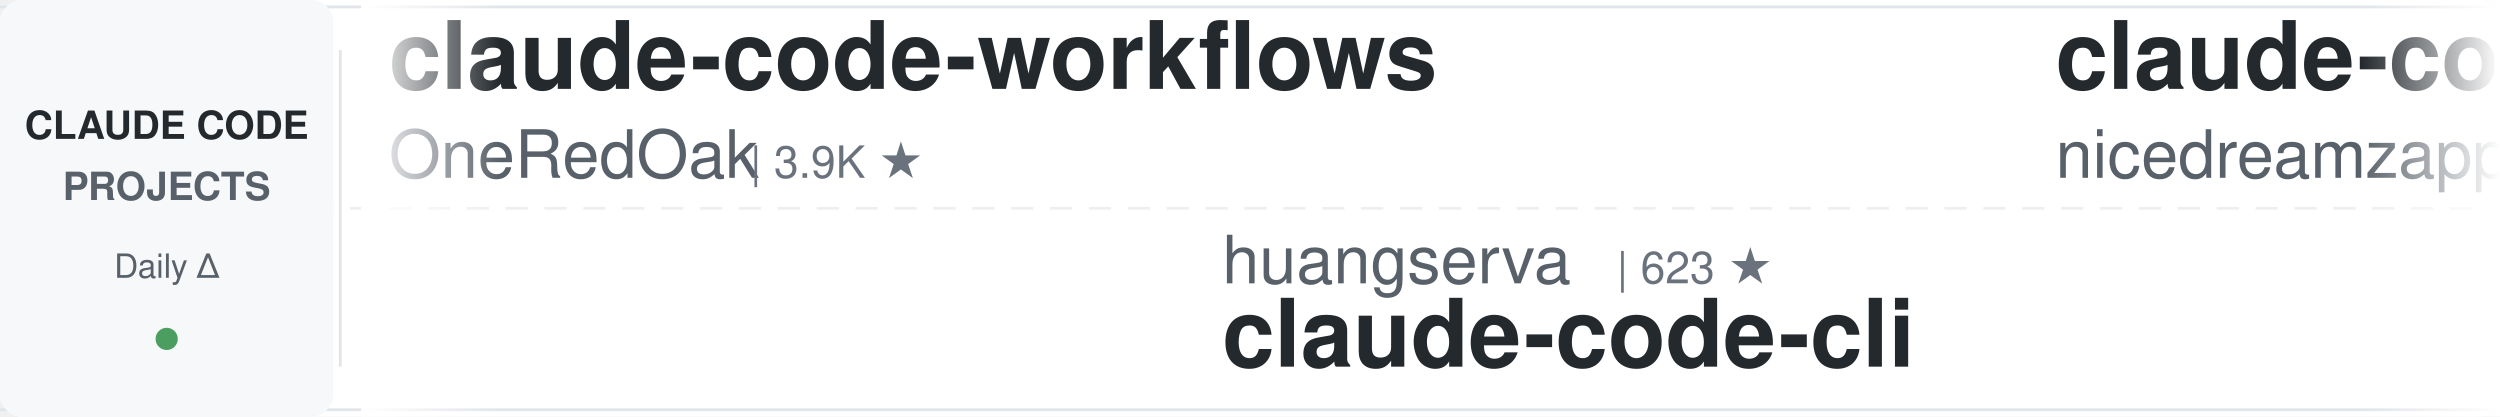
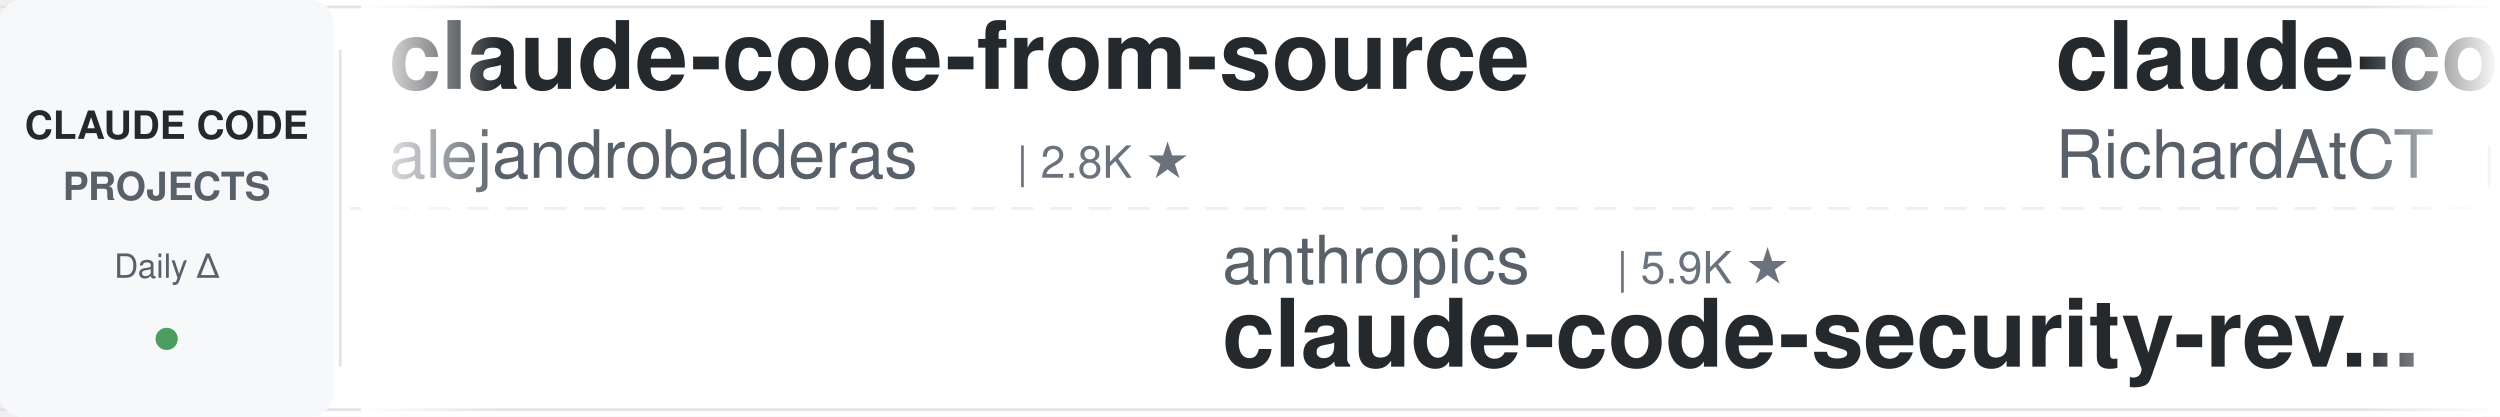
<svg xmlns="http://www.w3.org/2000/svg" width="900" height="150">
  <defs>
    <linearGradient id="leftFade" x1="0%" y1="0%" x2="100%" y2="0%">
      <stop offset="0%" style="stop-color:#ffffff;stop-opacity:1" />
      <stop offset="100%" style="stop-color:#ffffff;stop-opacity:0" />
    </linearGradient>
    <linearGradient id="rightFade" x1="0%" y1="0%" x2="100%" y2="0%">
      <stop offset="0%" style="stop-color:#ffffff;stop-opacity:0" />
      <stop offset="100%" style="stop-color:#ffffff;stop-opacity:1" />
    </linearGradient>
  </defs>
  <rect width="900" height="150" fill="#ffffff" rx="8" />
  <rect x="0" y="2" width="900" height="1" fill="#e1e4e8" />
  <rect x="0" y="147" width="900" height="1" fill="#e1e4e8" />
  <line x1="0" y1="75" x2="900" y2="75" stroke="#e1e4e8" stroke-width="1" stroke-dasharray="8 6" opacity="0.6" />
  <rect x="0" y="0" width="120" height="150" fill="#f6f8fa" rx="8" />
  <text x="60" y="50" font-family="-apple-system, BlinkMacSystemFont, 'Segoe UI', Helvetica, Arial, sans-serif" font-size="14" font-weight="600" fill="#24292e" text-anchor="middle">CLAUDE CODE</text>
  <text x="60" y="72" font-family="-apple-system, BlinkMacSystemFont, 'Segoe UI', Helvetica, Arial, sans-serif" font-size="14" font-weight="600" fill="#586069" text-anchor="middle">PROJECTS</text>
  <text x="60" y="100" font-family="-apple-system, BlinkMacSystemFont, 'Segoe UI', Helvetica, Arial, sans-serif" font-size="12" font-weight="500" fill="#586069" text-anchor="middle">Daily Δ</text>
  <circle cx="60" cy="122" r="4" fill="#22863a" opacity="0.8" />
  <rect x="122" y="18" width="1" height="114" fill="#e1e4e8" />
  <clipPath id="tickerClip">
    <rect x="130" y="0" width="770" height="150" />
  </clipPath>
  <g clip-path="url(#tickerClip)">
    <g id="tickerItems">
      <animateTransform attributeName="transform" attributeType="XML" type="translate" from="0 0" to="-3000 0" dur="54s" repeatCount="indefinite" />
      <g transform="translate(0, 0)">
-         <text x="140" y="32" font-family="-apple-system, BlinkMacSystemFont, 'Segoe UI', Helvetica, Arial, sans-serif" font-size="34" font-weight="600" fill="#24292e">claude-code-workflows</text>
-         <text x="140" y="64" font-family="-apple-system, BlinkMacSystemFont, 'Segoe UI', Helvetica, Arial, sans-serif" font-size="24" font-weight="400" fill="#586069">OneRedOak</text>
-         <text x="270" y="64" font-family="-apple-system, BlinkMacSystemFont, 'Segoe UI', Helvetica, Arial, sans-serif" font-size="16" font-weight="500" fill="#6a737d">| 3.9K ★</text>
+         <text x="140" y="32" font-family="-apple-system, BlinkMacSystemFont, 'Segoe UI', Helvetica, Arial, sans-serif" font-size="34" font-weight="600" fill="#24292e">claude-code-from-source</text>
+         <text x="140" y="64" font-family="-apple-system, BlinkMacSystemFont, 'Segoe UI', Helvetica, Arial, sans-serif" font-size="24" font-weight="400" fill="#586069">alejandrobalderas</text>
+         <text x="366" y="64" font-family="-apple-system, BlinkMacSystemFont, 'Segoe UI', Helvetica, Arial, sans-serif" font-size="16" font-weight="500" fill="#6a737d">| 2.8K ★</text>
      </g>
      <g transform="translate(300, 0)">
-         <text x="140" y="102" font-family="-apple-system, BlinkMacSystemFont, 'Segoe UI', Helvetica, Arial, sans-serif" font-size="24" font-weight="400" fill="#586069">huangserva</text>
-         <text x="282" y="102" font-family="-apple-system, BlinkMacSystemFont, 'Segoe UI', Helvetica, Arial, sans-serif" font-size="16" font-weight="500" fill="#6a737d">| 623 ★</text>
-         <text x="140" y="132" font-family="-apple-system, BlinkMacSystemFont, 'Segoe UI', Helvetica, Arial, sans-serif" font-size="34" font-weight="600" fill="#24292e">claude-code-cli</text>
+         <text x="140" y="102" font-family="-apple-system, BlinkMacSystemFont, 'Segoe UI', Helvetica, Arial, sans-serif" font-size="24" font-weight="400" fill="#586069">anthropics</text>
+         <text x="282" y="102" font-family="-apple-system, BlinkMacSystemFont, 'Segoe UI', Helvetica, Arial, sans-serif" font-size="16" font-weight="500" fill="#6a737d">| 5.9K ★</text>
+         <text x="140" y="132" font-family="-apple-system, BlinkMacSystemFont, 'Segoe UI', Helvetica, Arial, sans-serif" font-size="34" font-weight="600" fill="#24292e">claude-code-security-rev...</text>
      </g>
      <g transform="translate(600, 0)">
-         <text x="140" y="32" font-family="-apple-system, BlinkMacSystemFont, 'Segoe UI', Helvetica, Arial, sans-serif" font-size="34" font-weight="600" fill="#24292e">claude-code-local</text>
-         <text x="140" y="64" font-family="-apple-system, BlinkMacSystemFont, 'Segoe UI', Helvetica, Arial, sans-serif" font-size="24" font-weight="400" fill="#586069">nicedreamzapp</text>
-         <text x="318" y="64" font-family="-apple-system, BlinkMacSystemFont, 'Segoe UI', Helvetica, Arial, sans-serif" font-size="16" font-weight="500" fill="#6a737d">| 3.2K ★</text>
+         <text x="140" y="32" font-family="-apple-system, BlinkMacSystemFont, 'Segoe UI', Helvetica, Arial, sans-serif" font-size="34" font-weight="600" fill="#24292e">claude-code-telegram</text>
+         <text x="140" y="64" font-family="-apple-system, BlinkMacSystemFont, 'Segoe UI', Helvetica, Arial, sans-serif" font-size="24" font-weight="400" fill="#586069">RichardAtCT</text>
+         <text x="294" y="64" font-family="-apple-system, BlinkMacSystemFont, 'Segoe UI', Helvetica, Arial, sans-serif" font-size="16" font-weight="500" fill="#6a737d">| 2.8K ★</text>
      </g>
      <g transform="translate(900, 0)">
-         <text x="140" y="102" font-family="-apple-system, BlinkMacSystemFont, 'Segoe UI', Helvetica, Arial, sans-serif" font-size="24" font-weight="400" fill="#586069">frankbria</text>
-         <text x="270" y="102" font-family="-apple-system, BlinkMacSystemFont, 'Segoe UI', Helvetica, Arial, sans-serif" font-size="16" font-weight="500" fill="#6a737d">| 9.6K ★</text>
-         <text x="140" y="132" font-family="-apple-system, BlinkMacSystemFont, 'Segoe UI', Helvetica, Arial, sans-serif" font-size="34" font-weight="600" fill="#24292e">ralph-claude-code</text>
+         <text x="140" y="102" font-family="-apple-system, BlinkMacSystemFont, 'Segoe UI', Helvetica, Arial, sans-serif" font-size="24" font-weight="400" fill="#586069">Cranot</text>
+         <text x="234" y="102" font-family="-apple-system, BlinkMacSystemFont, 'Segoe UI', Helvetica, Arial, sans-serif" font-size="16" font-weight="500" fill="#6a737d">| 2.9K ★</text>
+         <text x="140" y="132" font-family="-apple-system, BlinkMacSystemFont, 'Segoe UI', Helvetica, Arial, sans-serif" font-size="34" font-weight="600" fill="#24292e">claude-code-guide</text>
      </g>
      <g transform="translate(1200, 0)">
-         <text x="140" y="32" font-family="-apple-system, BlinkMacSystemFont, 'Segoe UI', Helvetica, Arial, sans-serif" font-size="34" font-weight="600" fill="#24292e">claude-code-source-build</text>
-         <text x="140" y="64" font-family="-apple-system, BlinkMacSystemFont, 'Segoe UI', Helvetica, Arial, sans-serif" font-size="24" font-weight="400" fill="#586069">andrew-kramer-inno</text>
-         <text x="378" y="64" font-family="-apple-system, BlinkMacSystemFont, 'Segoe UI', Helvetica, Arial, sans-serif" font-size="16" font-weight="500" fill="#6a737d">| 594 ★</text>
+         <text x="140" y="32" font-family="-apple-system, BlinkMacSystemFont, 'Segoe UI', Helvetica, Arial, sans-serif" font-size="34" font-weight="600" fill="#24292e">claude-code-proxy</text>
+         <text x="140" y="64" font-family="-apple-system, BlinkMacSystemFont, 'Segoe UI', Helvetica, Arial, sans-serif" font-size="24" font-weight="400" fill="#586069">fuergaosi233</text>
+         <text x="306" y="64" font-family="-apple-system, BlinkMacSystemFont, 'Segoe UI', Helvetica, Arial, sans-serif" font-size="16" font-weight="500" fill="#6a737d">| 2.8K ★</text>
      </g>
      <g transform="translate(1500, 0)">
-         <text x="140" y="102" font-family="-apple-system, BlinkMacSystemFont, 'Segoe UI', Helvetica, Arial, sans-serif" font-size="24" font-weight="400" fill="#586069">asgeirtj</text>
-         <text x="258" y="102" font-family="-apple-system, BlinkMacSystemFont, 'Segoe UI', Helvetica, Arial, sans-serif" font-size="16" font-weight="500" fill="#6a737d">| 63.1K ★</text>
-         <text x="140" y="132" font-family="-apple-system, BlinkMacSystemFont, 'Segoe UI', Helvetica, Arial, sans-serif" font-size="34" font-weight="600" fill="#24292e">system_prompts_leaks</text>
+         <text x="140" y="102" font-family="-apple-system, BlinkMacSystemFont, 'Segoe UI', Helvetica, Arial, sans-serif" font-size="24" font-weight="400" fill="#586069">repowise-dev</text>
+         <text x="306" y="102" font-family="-apple-system, BlinkMacSystemFont, 'Segoe UI', Helvetica, Arial, sans-serif" font-size="16" font-weight="500" fill="#6a737d">| 1.2K ★</text>
+         <text x="140" y="132" font-family="-apple-system, BlinkMacSystemFont, 'Segoe UI', Helvetica, Arial, sans-serif" font-size="34" font-weight="600" fill="#24292e">claude-code-prompts</text>
      </g>
      <g transform="translate(1800, 0)">
-         <text x="140" y="32" font-family="-apple-system, BlinkMacSystemFont, 'Segoe UI', Helvetica, Arial, sans-serif" font-size="34" font-weight="600" fill="#24292e">claude-code-guide</text>
-         <text x="140" y="64" font-family="-apple-system, BlinkMacSystemFont, 'Segoe UI', Helvetica, Arial, sans-serif" font-size="24" font-weight="400" fill="#586069">zebbern</text>
-         <text x="246" y="64" font-family="-apple-system, BlinkMacSystemFont, 'Segoe UI', Helvetica, Arial, sans-serif" font-size="16" font-weight="500" fill="#6a737d">| 4.6K ★</text>
+         <text x="140" y="32" font-family="-apple-system, BlinkMacSystemFont, 'Segoe UI', Helvetica, Arial, sans-serif" font-size="34" font-weight="600" fill="#24292e">claude_code_src</text>
+         <text x="140" y="64" font-family="-apple-system, BlinkMacSystemFont, 'Segoe UI', Helvetica, Arial, sans-serif" font-size="24" font-weight="400" fill="#586069">ponponon</text>
+         <text x="258" y="64" font-family="-apple-system, BlinkMacSystemFont, 'Segoe UI', Helvetica, Arial, sans-serif" font-size="16" font-weight="500" fill="#6a737d">| 2.3K ★</text>
      </g>
      <g transform="translate(2100, 0)">
-         <text x="140" y="102" font-family="-apple-system, BlinkMacSystemFont, 'Segoe UI', Helvetica, Arial, sans-serif" font-size="24" font-weight="400" fill="#586069">ykdojo</text>
-         <text x="234" y="102" font-family="-apple-system, BlinkMacSystemFont, 'Segoe UI', Helvetica, Arial, sans-serif" font-size="16" font-weight="500" fill="#6a737d">| 9.7K ★</text>
-         <text x="140" y="132" font-family="-apple-system, BlinkMacSystemFont, 'Segoe UI', Helvetica, Arial, sans-serif" font-size="34" font-weight="600" fill="#24292e">claude-code-tips</text>
+         <text x="140" y="102" font-family="-apple-system, BlinkMacSystemFont, 'Segoe UI', Helvetica, Arial, sans-serif" font-size="24" font-weight="400" fill="#586069">hangsman</text>
+         <text x="258" y="102" font-family="-apple-system, BlinkMacSystemFont, 'Segoe UI', Helvetica, Arial, sans-serif" font-size="16" font-weight="500" fill="#6a737d">| 791 ★</text>
+         <text x="140" y="132" font-family="-apple-system, BlinkMacSystemFont, 'Segoe UI', Helvetica, Arial, sans-serif" font-size="34" font-weight="600" fill="#24292e">claude-code-source</text>
      </g>
      <g transform="translate(2400, 0)">
        <text x="140" y="32" font-family="-apple-system, BlinkMacSystemFont, 'Segoe UI', Helvetica, Arial, sans-serif" font-size="34" font-weight="600" fill="#24292e">claude-code-spec-workflo...</text>
        <text x="140" y="64" font-family="-apple-system, BlinkMacSystemFont, 'Segoe UI', Helvetica, Arial, sans-serif" font-size="24" font-weight="400" fill="#586069">Pimzino</text>
        <text x="246" y="64" font-family="-apple-system, BlinkMacSystemFont, 'Segoe UI', Helvetica, Arial, sans-serif" font-size="16" font-weight="500" fill="#6a737d">| 3.8K ★</text>
      </g>
      <g transform="translate(2700, 0)">
-         <text x="140" y="102" font-family="-apple-system, BlinkMacSystemFont, 'Segoe UI', Helvetica, Arial, sans-serif" font-size="24" font-weight="400" fill="#586069">xu-xiang</text>
-         <text x="258" y="102" font-family="-apple-system, BlinkMacSystemFont, 'Segoe UI', Helvetica, Arial, sans-serif" font-size="16" font-weight="500" fill="#6a737d">| 1.9K ★</text>
-         <text x="140" y="132" font-family="-apple-system, BlinkMacSystemFont, 'Segoe UI', Helvetica, Arial, sans-serif" font-size="34" font-weight="600" fill="#24292e">everything-claude-code-z...</text>
+         <text x="140" y="102" font-family="-apple-system, BlinkMacSystemFont, 'Segoe UI', Helvetica, Arial, sans-serif" font-size="24" font-weight="400" fill="#586069">Njengah</text>
+         <text x="246" y="102" font-family="-apple-system, BlinkMacSystemFont, 'Segoe UI', Helvetica, Arial, sans-serif" font-size="16" font-weight="500" fill="#6a737d">| 1.9K ★</text>
+         <text x="140" y="132" font-family="-apple-system, BlinkMacSystemFont, 'Segoe UI', Helvetica, Arial, sans-serif" font-size="34" font-weight="600" fill="#24292e">claude-code-cheat-sheet</text>
      </g>
      <g transform="translate(3000, 0)">
-         <text x="140" y="32" font-family="-apple-system, BlinkMacSystemFont, 'Segoe UI', Helvetica, Arial, sans-serif" font-size="34" font-weight="600" fill="#24292e">claude-code-workflows</text>
-         <text x="140" y="64" font-family="-apple-system, BlinkMacSystemFont, 'Segoe UI', Helvetica, Arial, sans-serif" font-size="24" font-weight="400" fill="#586069">OneRedOak</text>
-         <text x="270" y="64" font-family="-apple-system, BlinkMacSystemFont, 'Segoe UI', Helvetica, Arial, sans-serif" font-size="16" font-weight="500" fill="#6a737d">| 3.9K ★</text>
+         <text x="140" y="32" font-family="-apple-system, BlinkMacSystemFont, 'Segoe UI', Helvetica, Arial, sans-serif" font-size="34" font-weight="600" fill="#24292e">claude-code-from-source</text>
+         <text x="140" y="64" font-family="-apple-system, BlinkMacSystemFont, 'Segoe UI', Helvetica, Arial, sans-serif" font-size="24" font-weight="400" fill="#586069">alejandrobalderas</text>
+         <text x="366" y="64" font-family="-apple-system, BlinkMacSystemFont, 'Segoe UI', Helvetica, Arial, sans-serif" font-size="16" font-weight="500" fill="#6a737d">| 2.8K ★</text>
      </g>
      <g transform="translate(3300, 0)">
-         <text x="140" y="102" font-family="-apple-system, BlinkMacSystemFont, 'Segoe UI', Helvetica, Arial, sans-serif" font-size="24" font-weight="400" fill="#586069">huangserva</text>
-         <text x="282" y="102" font-family="-apple-system, BlinkMacSystemFont, 'Segoe UI', Helvetica, Arial, sans-serif" font-size="16" font-weight="500" fill="#6a737d">| 623 ★</text>
-         <text x="140" y="132" font-family="-apple-system, BlinkMacSystemFont, 'Segoe UI', Helvetica, Arial, sans-serif" font-size="34" font-weight="600" fill="#24292e">claude-code-cli</text>
+         <text x="140" y="102" font-family="-apple-system, BlinkMacSystemFont, 'Segoe UI', Helvetica, Arial, sans-serif" font-size="24" font-weight="400" fill="#586069">anthropics</text>
+         <text x="282" y="102" font-family="-apple-system, BlinkMacSystemFont, 'Segoe UI', Helvetica, Arial, sans-serif" font-size="16" font-weight="500" fill="#6a737d">| 5.9K ★</text>
+         <text x="140" y="132" font-family="-apple-system, BlinkMacSystemFont, 'Segoe UI', Helvetica, Arial, sans-serif" font-size="34" font-weight="600" fill="#24292e">claude-code-security-rev...</text>
      </g>
      <g transform="translate(3600, 0)">
-         <text x="140" y="32" font-family="-apple-system, BlinkMacSystemFont, 'Segoe UI', Helvetica, Arial, sans-serif" font-size="34" font-weight="600" fill="#24292e">claude-code-local</text>
-         <text x="140" y="64" font-family="-apple-system, BlinkMacSystemFont, 'Segoe UI', Helvetica, Arial, sans-serif" font-size="24" font-weight="400" fill="#586069">nicedreamzapp</text>
-         <text x="318" y="64" font-family="-apple-system, BlinkMacSystemFont, 'Segoe UI', Helvetica, Arial, sans-serif" font-size="16" font-weight="500" fill="#6a737d">| 3.2K ★</text>
+         <text x="140" y="32" font-family="-apple-system, BlinkMacSystemFont, 'Segoe UI', Helvetica, Arial, sans-serif" font-size="34" font-weight="600" fill="#24292e">claude-code-telegram</text>
+         <text x="140" y="64" font-family="-apple-system, BlinkMacSystemFont, 'Segoe UI', Helvetica, Arial, sans-serif" font-size="24" font-weight="400" fill="#586069">RichardAtCT</text>
+         <text x="294" y="64" font-family="-apple-system, BlinkMacSystemFont, 'Segoe UI', Helvetica, Arial, sans-serif" font-size="16" font-weight="500" fill="#6a737d">| 2.8K ★</text>
      </g>
      <g transform="translate(3900, 0)">
-         <text x="140" y="102" font-family="-apple-system, BlinkMacSystemFont, 'Segoe UI', Helvetica, Arial, sans-serif" font-size="24" font-weight="400" fill="#586069">frankbria</text>
-         <text x="270" y="102" font-family="-apple-system, BlinkMacSystemFont, 'Segoe UI', Helvetica, Arial, sans-serif" font-size="16" font-weight="500" fill="#6a737d">| 9.6K ★</text>
-         <text x="140" y="132" font-family="-apple-system, BlinkMacSystemFont, 'Segoe UI', Helvetica, Arial, sans-serif" font-size="34" font-weight="600" fill="#24292e">ralph-claude-code</text>
+         <text x="140" y="102" font-family="-apple-system, BlinkMacSystemFont, 'Segoe UI', Helvetica, Arial, sans-serif" font-size="24" font-weight="400" fill="#586069">Cranot</text>
+         <text x="234" y="102" font-family="-apple-system, BlinkMacSystemFont, 'Segoe UI', Helvetica, Arial, sans-serif" font-size="16" font-weight="500" fill="#6a737d">| 2.9K ★</text>
+         <text x="140" y="132" font-family="-apple-system, BlinkMacSystemFont, 'Segoe UI', Helvetica, Arial, sans-serif" font-size="34" font-weight="600" fill="#24292e">claude-code-guide</text>
      </g>
    </g>
  </g>
  <rect x="130" y="0" width="50" height="150" fill="url(#leftFade)" />
  <rect x="850" y="0" width="50" height="150" fill="url(#rightFade)" />
</svg>
